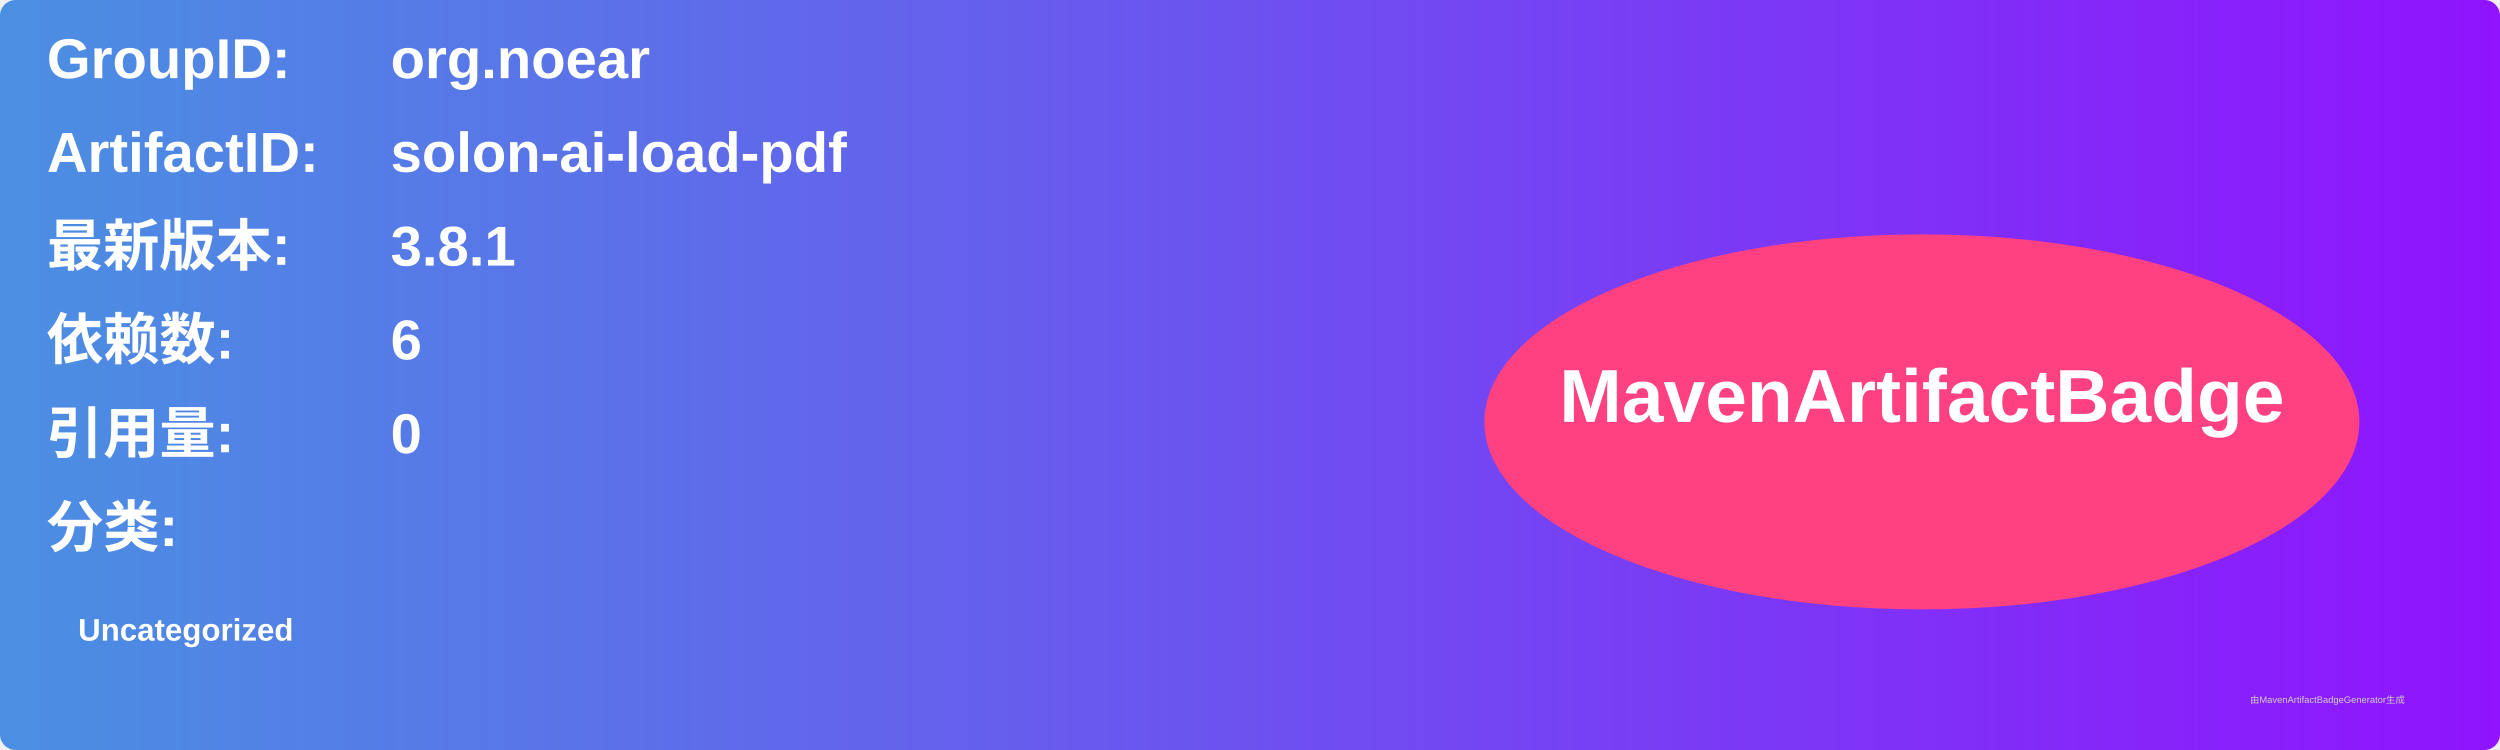
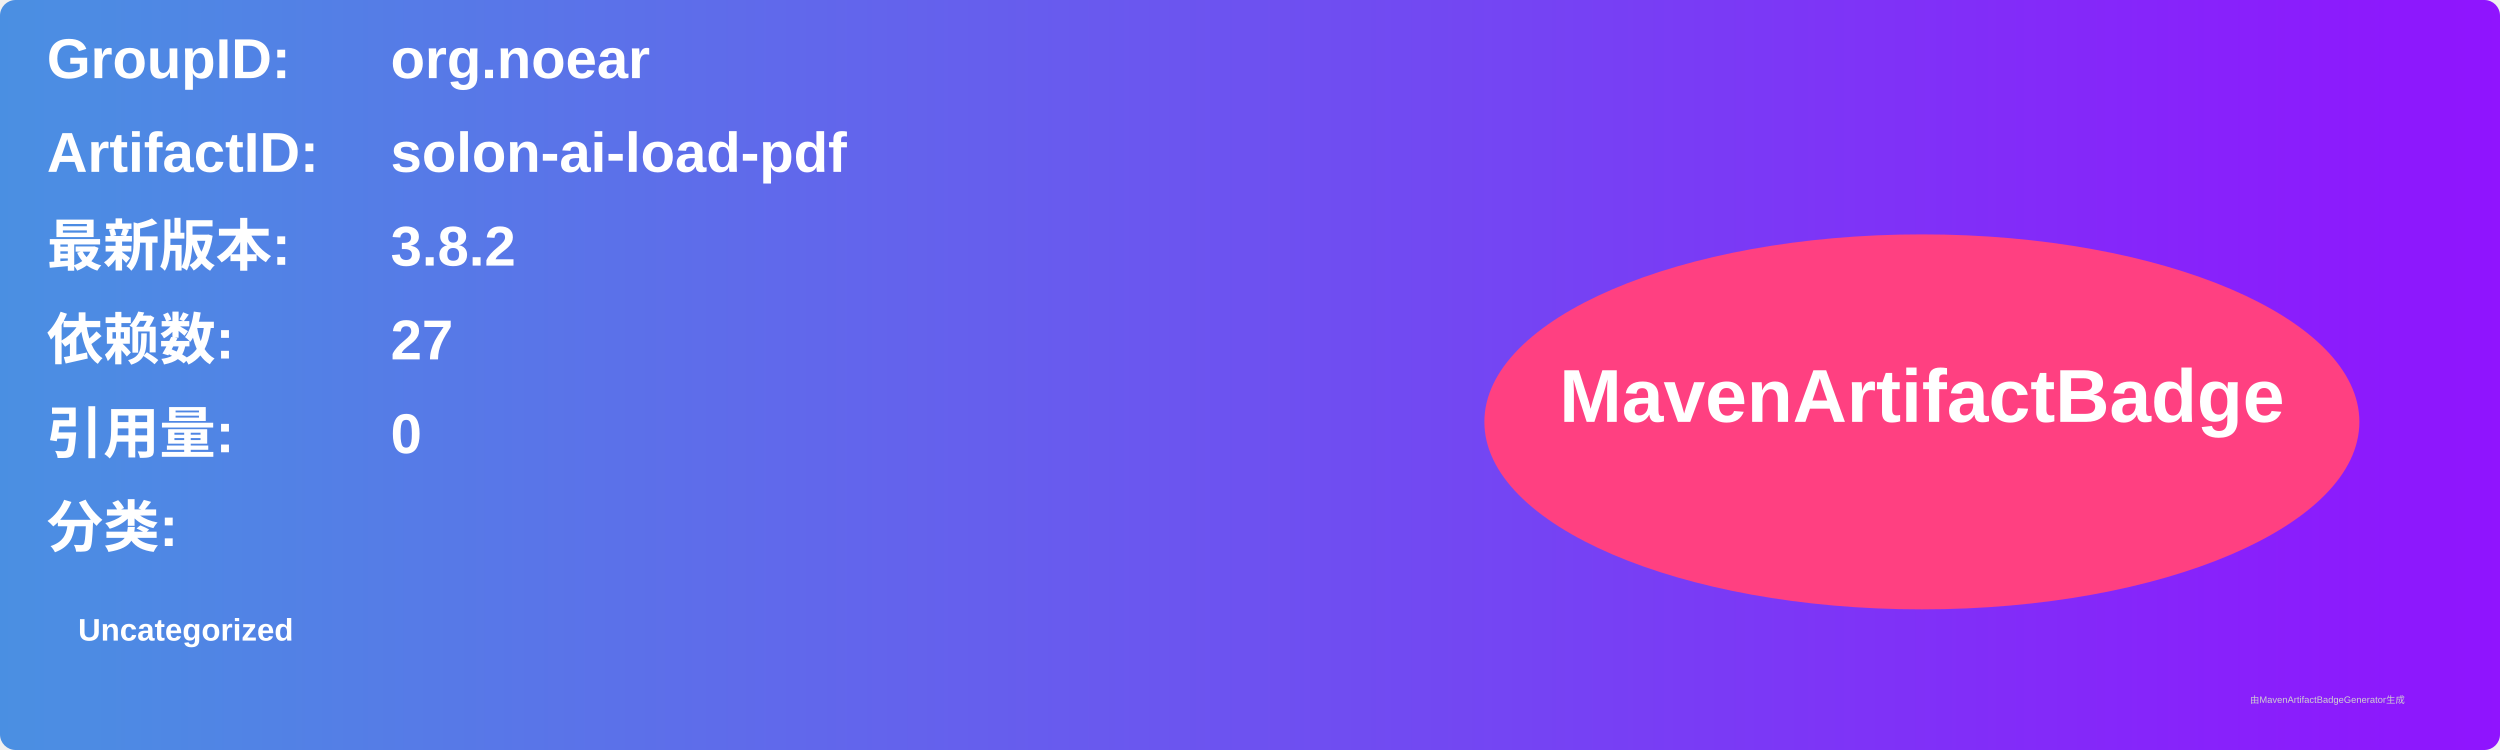
<svg xmlns="http://www.w3.org/2000/svg" width="800" height="240" viewBox="0 0 800 240">
  <linearGradient id="grad" x1="0%" y1="0%" x2="100%" y2="0%">
    <stop offset="0%" stop-color="#4a90e2" />
    <stop offset="100%" stop-color="#9013fe" />
  </linearGradient>
  <rect width="100%" height="100%" rx="5" ry="5" fill="url(#grad)" />
  <g transform="translate(15, 15)">
    <text x="0" y="10" font-family="Arial" font-size="18" fill="white" font-weight="bold" width="260">GroupID:</text>
    <text x="110" y="10" font-family="Arial" font-size="18" fill="white" font-weight="bold" width="460">org.noear</text>
    <text x="0" y="40" font-family="Arial" font-size="18" fill="white" font-weight="bold" width="260">ArtifactID:</text>
    <text x="110" y="40" font-family="Arial" font-size="18" fill="white" font-weight="bold" width="460">solon-ai-load-pdf</text>
    <text x="0" y="70" font-family="Arial" font-size="18" fill="white" font-weight="bold">最新版本:</text>
    <text x="110" y="70" font-family="Arial" font-size="18" fill="white" font-weight="bold">
-       <tspan font-weight="bold">3.8.1</tspan>
+       <tspan font-weight="bold">3.8.2</tspan>
    </text>
    <text x="0" y="100" font-family="Arial" font-size="18" fill="white" font-weight="bold">依赖数: </text>
    <text x="110" y="100" font-family="Arial" font-size="18" fill="white">
-       <tspan font-weight="bold">6</tspan>
+       <tspan font-weight="bold">27</tspan>
    </text>
    <text x="0" y="130" font-family="Arial" font-size="18" fill="white" font-weight="bold">引用量: </text>
    <text x="110" y="130" font-family="Arial" font-size="18" fill="white">
      <tspan font-weight="bold">0</tspan>
    </text>
    <text x="0" y="160" font-family="Arial" font-size="18" fill="white" font-weight="bold">分类:</text>
    <text x="10" y="190" font-family="Arial" font-size="10" fill="white">
      <tspan font-weight="bold">Uncategorized</tspan>
    </text>
    <ellipse cx="600" cy="120" rx="140" ry="60" fill="#ff4081" />
    <text x="600" y="120" text-anchor="middle" font-family="Arial" font-size="24" fill="white" font-weight="bold">MavenArtifactBadge</text>
  </g>
  <text x="720" y="225" font-family="Arial" font-size="3" fill="#d0d0d0">由MavenArtifactBadgeGenerator生成</text>
</svg>
